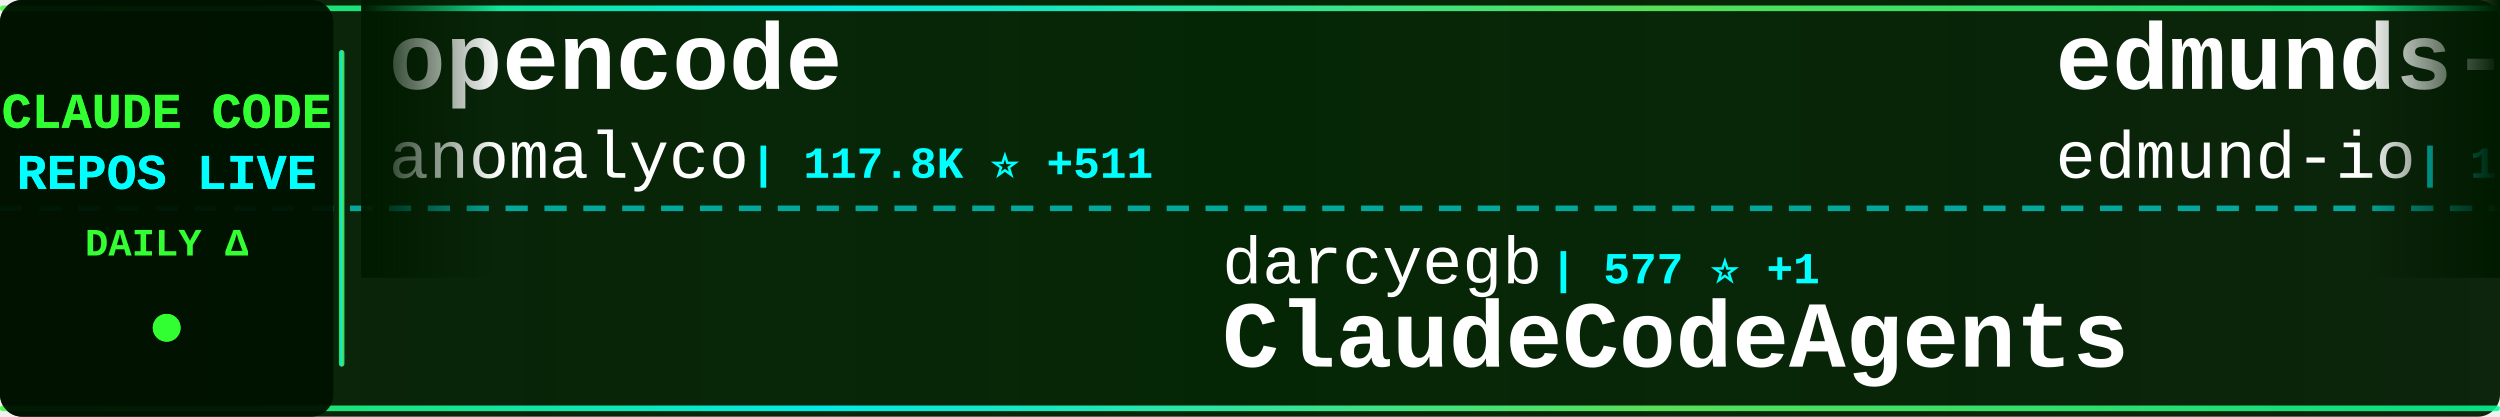
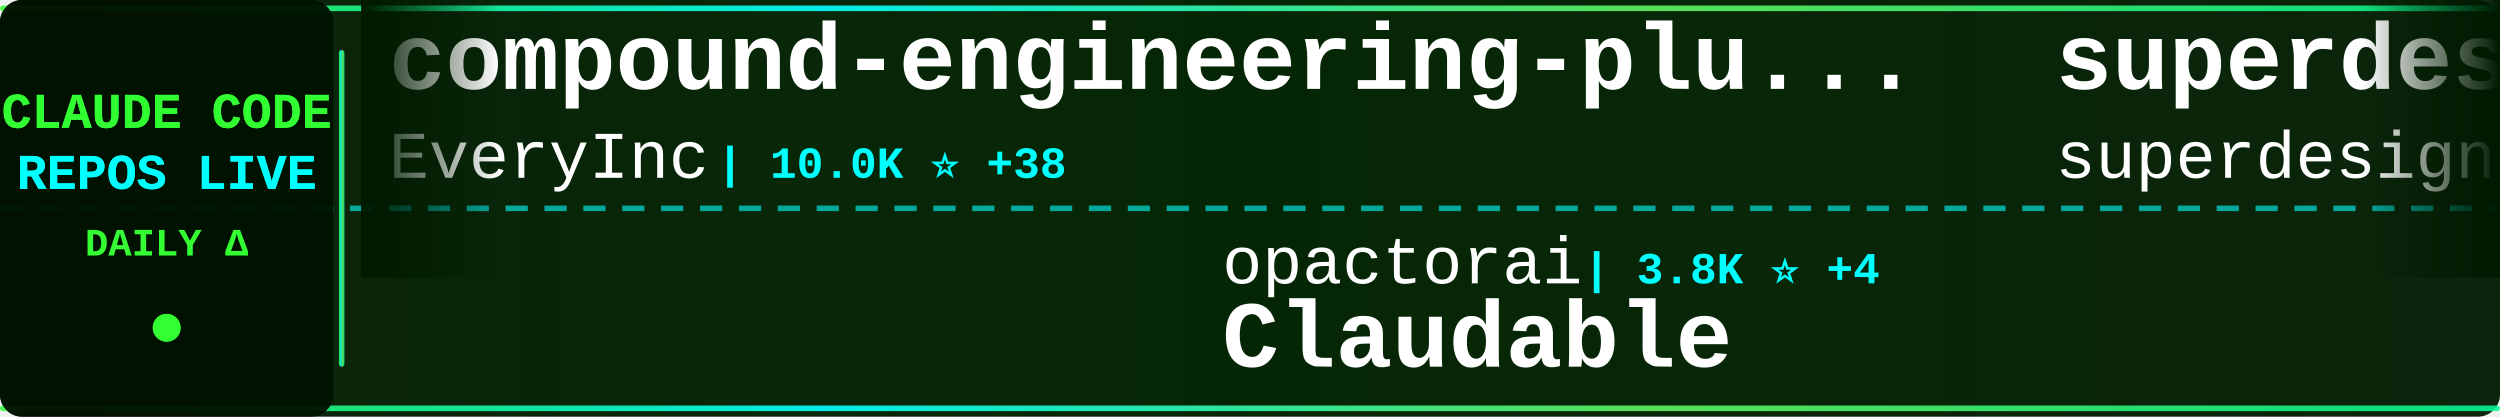
<svg xmlns="http://www.w3.org/2000/svg" width="900" height="150">
  <defs>
    <linearGradient id="tickerBg" x1="0%" y1="0%" x2="100%" y2="0%">
      <stop offset="0%" style="stop-color:#001a00;stop-opacity:0.95" />
      <stop offset="50%" style="stop-color:#002200;stop-opacity:0.98" />
      <stop offset="100%" style="stop-color:#001a00;stop-opacity:0.95" />
    </linearGradient>
    <linearGradient id="borderGrad" x1="0%" y1="0%" x2="100%" y2="0%">
      <stop offset="0%" style="stop-color:#33ff33;stop-opacity:0.85">
        <animate attributeName="stop-opacity" values="0.85;1;0.85" dur="2s" repeatCount="indefinite" />
      </stop>
      <stop offset="33%" style="stop-color:#00ffff;stop-opacity:0.9">
        <animate attributeName="stop-opacity" values="0.9;1;0.9" dur="2.2s" repeatCount="indefinite" />
      </stop>
      <stop offset="66%" style="stop-color:#66ff66;stop-opacity:0.85">
        <animate attributeName="stop-opacity" values="0.85;1;0.85" dur="1.8s" repeatCount="indefinite" />
      </stop>
      <stop offset="100%" style="stop-color:#00ff99;stop-opacity:0.85">
        <animate attributeName="stop-opacity" values="0.85;1;0.85" dur="2s" repeatCount="indefinite" />
      </stop>
    </linearGradient>
    <filter id="textGlow">
      <feGaussianBlur stdDeviation="0.1" result="coloredBlur" />
      <feMerge>
        <feMergeNode in="coloredBlur" />
        <feMergeNode in="SourceGraphic" />
      </feMerge>
    </filter>
    <filter id="metricGlow">
      <feGaussianBlur stdDeviation="0.2" result="coloredBlur" />
      <feMerge>
        <feMergeNode in="coloredBlur" />
        <feMergeNode in="SourceGraphic" />
      </feMerge>
    </filter>
    <linearGradient id="leftFade" x1="0%" y1="0%" x2="100%" y2="0%">
      <stop offset="0%" style="stop-color:#001a00;stop-opacity:1" />
      <stop offset="100%" style="stop-color:#001a00;stop-opacity:0" />
    </linearGradient>
    <linearGradient id="rightFade" x1="0%" y1="0%" x2="100%" y2="0%">
      <stop offset="0%" style="stop-color:#001a00;stop-opacity:0" />
      <stop offset="100%" style="stop-color:#001a00;stop-opacity:1" />
    </linearGradient>
  </defs>
  <rect width="900" height="150" fill="url(#tickerBg)" rx="8" />
  <rect x="0" y="2" width="900" height="2" fill="url(#borderGrad)" rx="1" />
  <rect x="0" y="146" width="900" height="2" fill="url(#borderGrad)" rx="1" />
  <line x1="0" y1="75" x2="900" y2="75" stroke="#00ffff" stroke-width="2" stroke-dasharray="8 6" opacity="0.6" />
  <rect x="0" y="0" width="120" height="150" fill="#001100" opacity="0.95" rx="8" />
  <text x="60" y="46" font-family="'Courier New', monospace" font-size="18" font-weight="bold" fill="#33ff33" text-anchor="middle" filter="url(#textGlow)">
    CLAUDE CODE
  </text>
  <text x="60" y="68" font-family="'Courier New', monospace" font-size="18" font-weight="bold" fill="#00ffff" text-anchor="middle" filter="url(#textGlow)">
    REPOS LIVE
  </text>
  <text x="60" y="92" font-family="'Courier New', monospace" font-size="14" font-weight="bold" fill="#33ff33" text-anchor="middle">
    DAILY Δ
  </text>
  <circle cx="60" cy="118" r="5" fill="#33ff33" filter="url(#metricGlow)">
    <animate attributeName="r" values="4;6;4" dur="1.5s" repeatCount="indefinite" />
    <animate attributeName="opacity" values="0.6;1;0.6" dur="1.5s" repeatCount="indefinite" />
  </circle>
  <rect x="122" y="18" width="2" height="114" fill="url(#borderGrad)" rx="1" />
  <clipPath id="tickerClip">
    <rect x="130" y="0" width="770" height="150" />
  </clipPath>
  <g clip-path="url(#tickerClip)">
    <g id="tickerItems">
      <animateTransform attributeName="transform" attributeType="XML" type="translate" from="0 0" to="-3000 0" dur="54s" repeatCount="indefinite" />
      <g transform="translate(0, 0)">
-         <text x="140" y="32" font-family="'Courier New', monospace" font-size="34" font-weight="bold" fill="#ffffff">opencode</text>
-         <text x="140" y="64" font-family="'Courier New', monospace" font-size="24" font-weight="normal" fill="#ffffff" opacity="1.0">anomalyco</text>
-         <text x="270" y="64" font-family="'Courier New', monospace" font-size="16" font-weight="bold" fill="#00ffff"> | 117.8K ⭐ +511</text>
+         <text x="140" y="32" font-family="'Courier New', monospace" font-size="34" font-weight="bold" fill="#ffffff">compound-engineering-plu...</text>
+         <text x="140" y="64" font-family="'Courier New', monospace" font-size="24" font-weight="normal" fill="#ffffff" opacity="1.0">EveryInc</text>
+         <text x="258" y="64" font-family="'Courier New', monospace" font-size="16" font-weight="bold" fill="#00ffff"> | 10.0K ⭐ +38</text>
      </g>
      <g transform="translate(300, 0)">
-         <text x="140" y="102" font-family="'Courier New', monospace" font-size="24" font-weight="normal" fill="#ffffff" opacity="1.0">darcyegb</text>
-         <text x="258" y="102" font-family="'Courier New', monospace" font-size="16" font-weight="bold" fill="#00ffff"> | 577 ⭐ +1</text>
-         <text x="140" y="132" font-family="'Courier New', monospace" font-size="34" font-weight="bold" fill="#ffffff">ClaudeCodeAgents</text>
+         <text x="140" y="102" font-family="'Courier New', monospace" font-size="24" font-weight="normal" fill="#ffffff" opacity="1.0">opactorai</text>
+         <text x="270" y="102" font-family="'Courier New', monospace" font-size="16" font-weight="bold" fill="#00ffff"> | 3.8K ⭐ +4</text>
+         <text x="140" y="132" font-family="'Courier New', monospace" font-size="34" font-weight="bold" fill="#ffffff">Claudable</text>
      </g>
      <g transform="translate(600, 0)">
-         <text x="140" y="32" font-family="'Courier New', monospace" font-size="34" font-weight="bold" fill="#ffffff">edmunds-claude-code</text>
-         <text x="140" y="64" font-family="'Courier New', monospace" font-size="24" font-weight="normal" fill="#ffffff" opacity="1.0">edmund-io</text>
-         <text x="270" y="64" font-family="'Courier New', monospace" font-size="16" font-weight="bold" fill="#00ffff"> | 1.3K ⭐ +6</text>
+         <text x="140" y="32" font-family="'Courier New', monospace" font-size="34" font-weight="bold" fill="#ffffff">superdesign</text>
+         <text x="140" y="64" font-family="'Courier New', monospace" font-size="24" font-weight="normal" fill="#ffffff" opacity="1.0">superdesigndev</text>
+         <text x="330" y="64" font-family="'Courier New', monospace" font-size="16" font-weight="bold" fill="#00ffff"> | 6.1K ⭐ +7</text>
      </g>
      <g transform="translate(900, 0)">
        <text x="140" y="102" font-family="'Courier New', monospace" font-size="24" font-weight="normal" fill="#ffffff" opacity="1.0">Yeachan-Heo</text>
-         <text x="294" y="102" font-family="'Courier New', monospace" font-size="16" font-weight="bold" fill="#00ffff"> | 8.7K ⭐ +87</text>
+         <text x="294" y="102" font-family="'Courier New', monospace" font-size="16" font-weight="bold" fill="#00ffff"> | 8.8K ⭐ +82</text>
        <text x="140" y="132" font-family="'Courier New', monospace" font-size="34" font-weight="bold" fill="#ffffff">oh-my-claudecode</text>
      </g>
      <g transform="translate(1200, 0)">
+         <text x="140" y="32" font-family="'Courier New', monospace" font-size="34" font-weight="bold" fill="#ffffff">idea-claude-code-gui</text>
+         <text x="140" y="64" font-family="'Courier New', monospace" font-size="24" font-weight="normal" fill="#ffffff" opacity="1.0">zhukunpenglinyutong</text>
+         <text x="390" y="64" font-family="'Courier New', monospace" font-size="16" font-weight="bold" fill="#00ffff"> | 1.6K ⭐ +13</text>
+       </g>
+       <g transform="translate(1500, 0)">
+         <text x="140" y="102" font-family="'Courier New', monospace" font-size="24" font-weight="normal" fill="#ffffff" opacity="1.0">darcyegb</text>
+         <text x="258" y="102" font-family="'Courier New', monospace" font-size="16" font-weight="bold" fill="#00ffff"> | 578 ⭐ +2</text>
+         <text x="140" y="132" font-family="'Courier New', monospace" font-size="34" font-weight="bold" fill="#ffffff">ClaudeCodeAgents</text>
+       </g>
+       <g transform="translate(1800, 0)">
+         <text x="140" y="32" font-family="'Courier New', monospace" font-size="34" font-weight="bold" fill="#ffffff">openskills</text>
+         <text x="140" y="64" font-family="'Courier New', monospace" font-size="24" font-weight="normal" fill="#ffffff" opacity="1.0">numman-ali</text>
+         <text x="282" y="64" font-family="'Courier New', monospace" font-size="16" font-weight="bold" fill="#00ffff"> | 8.8K ⭐ +16</text>
+       </g>
+       <g transform="translate(2100, 0)">
+         <text x="140" y="102" font-family="'Courier New', monospace" font-size="24" font-weight="normal" fill="#ffffff" opacity="1.0">wshobson</text>
+         <text x="258" y="102" font-family="'Courier New', monospace" font-size="16" font-weight="bold" fill="#00ffff"> | 30.5K ⭐ +84</text>
+         <text x="140" y="132" font-family="'Courier New', monospace" font-size="34" font-weight="bold" fill="#ffffff">agents</text>
+       </g>
+       <g transform="translate(2400, 0)">
        <text x="140" y="32" font-family="'Courier New', monospace" font-size="34" font-weight="bold" fill="#ffffff">claude-code-cheat-sheet</text>
        <text x="140" y="64" font-family="'Courier New', monospace" font-size="24" font-weight="normal" fill="#ffffff" opacity="1.0">Njengah</text>
-         <text x="246" y="64" font-family="'Courier New', monospace" font-size="16" font-weight="bold" fill="#00ffff"> | 1.4K ⭐ +3</text>
-       </g>
-       <g transform="translate(1500, 0)">
-         <text x="140" y="102" font-family="'Courier New', monospace" font-size="24" font-weight="normal" fill="#ffffff" opacity="1.0">andrepimenta</text>
-         <text x="306" y="102" font-family="'Courier New', monospace" font-size="16" font-weight="bold" fill="#00ffff"> | 996 ⭐</text>
-         <text x="140" y="132" font-family="'Courier New', monospace" font-size="34" font-weight="bold" fill="#ffffff">claude-code-chat</text>
-       </g>
-       <g transform="translate(1800, 0)">
-         <text x="140" y="32" font-family="'Courier New', monospace" font-size="34" font-weight="bold" fill="#ffffff">claude-agent-sdk-python</text>
-         <text x="140" y="64" font-family="'Courier New', monospace" font-size="24" font-weight="normal" fill="#ffffff" opacity="1.0">anthropics</text>
-         <text x="282" y="64" font-family="'Courier New', monospace" font-size="16" font-weight="bold" fill="#00ffff"> | 5.2K ⭐ +23</text>
-       </g>
-       <g transform="translate(2100, 0)">
-         <text x="140" y="102" font-family="'Courier New', monospace" font-size="24" font-weight="normal" fill="#ffffff" opacity="1.0">Maciek-roboblog</text>
-         <text x="342" y="102" font-family="'Courier New', monospace" font-size="16" font-weight="bold" fill="#00ffff"> | 6.8K ⭐ +13</text>
-         <text x="140" y="132" font-family="'Courier New', monospace" font-size="34" font-weight="bold" fill="#ffffff">Claude-Code-Usage-Monito...</text>
-       </g>
-       <g transform="translate(2400, 0)">
-         <text x="140" y="32" font-family="'Courier New', monospace" font-size="34" font-weight="bold" fill="#ffffff">awesome-claude-code-suba...</text>
-         <text x="140" y="64" font-family="'Courier New', monospace" font-size="24" font-weight="normal" fill="#ffffff" opacity="1.0">VoltAgent</text>
-         <text x="270" y="64" font-family="'Courier New', monospace" font-size="16" font-weight="bold" fill="#00ffff"> | 12.8K ⭐ +95</text>
+         <text x="246" y="64" font-family="'Courier New', monospace" font-size="16" font-weight="bold" fill="#00ffff"> | 1.4K ⭐ +5</text>
      </g>
      <g transform="translate(2700, 0)">
-         <text x="140" y="102" font-family="'Courier New', monospace" font-size="24" font-weight="normal" fill="#ffffff" opacity="1.0">anthropics</text>
-         <text x="282" y="102" font-family="'Courier New', monospace" font-size="16" font-weight="bold" fill="#00ffff"> | 86.5K ⭐ +691</text>
-         <text x="140" y="132" font-family="'Courier New', monospace" font-size="34" font-weight="bold" fill="#ffffff">skills</text>
+         <text x="140" y="102" font-family="'Courier New', monospace" font-size="24" font-weight="normal" fill="#ffffff" opacity="1.0">0xfurai</text>
+         <text x="246" y="102" font-family="'Courier New', monospace" font-size="16" font-weight="bold" fill="#00ffff"> | 753 ⭐</text>
+         <text x="140" y="132" font-family="'Courier New', monospace" font-size="34" font-weight="bold" fill="#ffffff">claude-code-subagents</text>
      </g>
      <g transform="translate(3000, 0)">
-         <text x="140" y="32" font-family="'Courier New', monospace" font-size="34" font-weight="bold" fill="#ffffff">opencode</text>
-         <text x="140" y="64" font-family="'Courier New', monospace" font-size="24" font-weight="normal" fill="#ffffff" opacity="1.0">anomalyco</text>
-         <text x="270" y="64" font-family="'Courier New', monospace" font-size="16" font-weight="bold" fill="#00ffff"> | 117.8K ⭐ +511</text>
+         <text x="140" y="32" font-family="'Courier New', monospace" font-size="34" font-weight="bold" fill="#ffffff">compound-engineering-plu...</text>
+         <text x="140" y="64" font-family="'Courier New', monospace" font-size="24" font-weight="normal" fill="#ffffff" opacity="1.0">EveryInc</text>
+         <text x="258" y="64" font-family="'Courier New', monospace" font-size="16" font-weight="bold" fill="#00ffff"> | 10.0K ⭐ +38</text>
      </g>
      <g transform="translate(3300, 0)">
-         <text x="140" y="102" font-family="'Courier New', monospace" font-size="24" font-weight="normal" fill="#ffffff" opacity="1.0">darcyegb</text>
-         <text x="258" y="102" font-family="'Courier New', monospace" font-size="16" font-weight="bold" fill="#00ffff"> | 577 ⭐ +1</text>
-         <text x="140" y="132" font-family="'Courier New', monospace" font-size="34" font-weight="bold" fill="#ffffff">ClaudeCodeAgents</text>
+         <text x="140" y="102" font-family="'Courier New', monospace" font-size="24" font-weight="normal" fill="#ffffff" opacity="1.0">opactorai</text>
+         <text x="270" y="102" font-family="'Courier New', monospace" font-size="16" font-weight="bold" fill="#00ffff"> | 3.8K ⭐ +4</text>
+         <text x="140" y="132" font-family="'Courier New', monospace" font-size="34" font-weight="bold" fill="#ffffff">Claudable</text>
      </g>
      <g transform="translate(3600, 0)">
-         <text x="140" y="32" font-family="'Courier New', monospace" font-size="34" font-weight="bold" fill="#ffffff">edmunds-claude-code</text>
-         <text x="140" y="64" font-family="'Courier New', monospace" font-size="24" font-weight="normal" fill="#ffffff" opacity="1.0">edmund-io</text>
-         <text x="270" y="64" font-family="'Courier New', monospace" font-size="16" font-weight="bold" fill="#00ffff"> | 1.3K ⭐ +6</text>
+         <text x="140" y="32" font-family="'Courier New', monospace" font-size="34" font-weight="bold" fill="#ffffff">superdesign</text>
+         <text x="140" y="64" font-family="'Courier New', monospace" font-size="24" font-weight="normal" fill="#ffffff" opacity="1.0">superdesigndev</text>
+         <text x="330" y="64" font-family="'Courier New', monospace" font-size="16" font-weight="bold" fill="#00ffff"> | 6.1K ⭐ +7</text>
      </g>
      <g transform="translate(3900, 0)">
        <text x="140" y="102" font-family="'Courier New', monospace" font-size="24" font-weight="normal" fill="#ffffff" opacity="1.0">Yeachan-Heo</text>
-         <text x="294" y="102" font-family="'Courier New', monospace" font-size="16" font-weight="bold" fill="#00ffff"> | 8.7K ⭐ +87</text>
+         <text x="294" y="102" font-family="'Courier New', monospace" font-size="16" font-weight="bold" fill="#00ffff"> | 8.8K ⭐ +82</text>
        <text x="140" y="132" font-family="'Courier New', monospace" font-size="34" font-weight="bold" fill="#ffffff">oh-my-claudecode</text>
      </g>
    </g>
  </g>
  <rect x="130" y="0" width="50" height="100" fill="url(#leftFade)" />
  <rect x="850" y="0" width="50" height="100" fill="url(#rightFade)" />
</svg>
